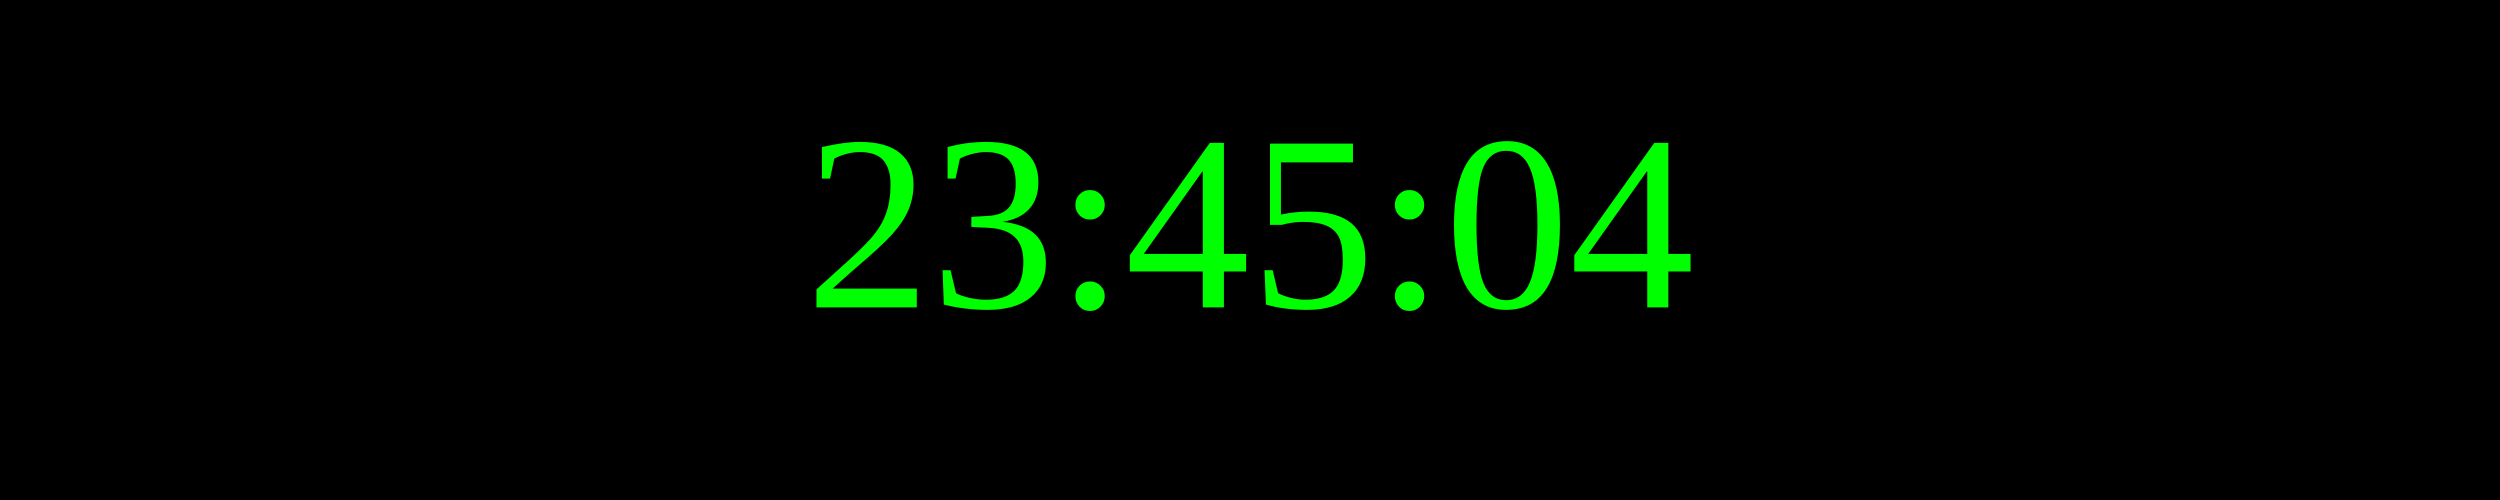
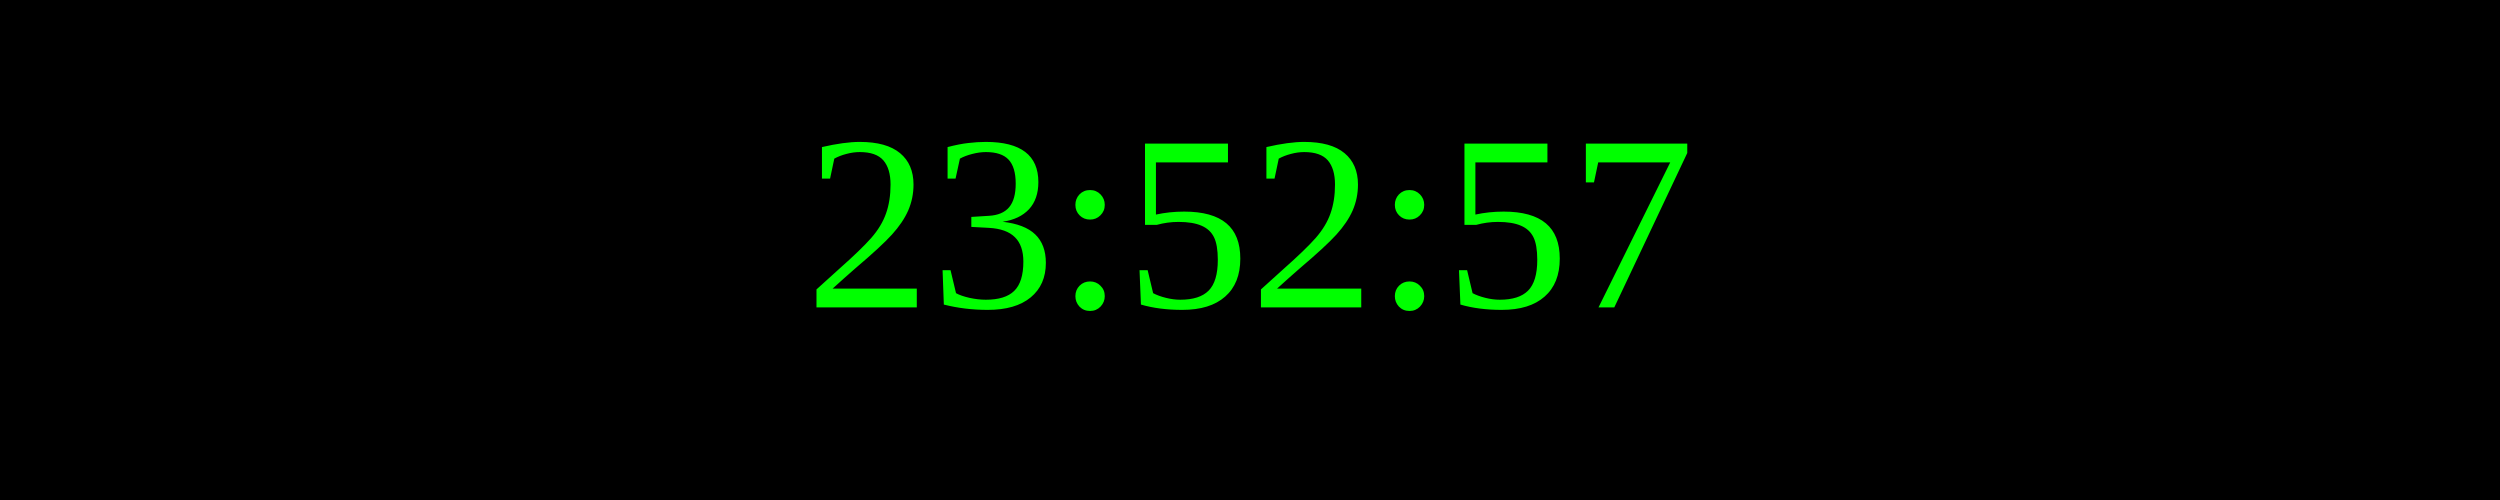
<svg xmlns="http://www.w3.org/2000/svg" width="250" height="50">
  <rect width="100%" height="100%" fill="black" />
  <text x="50%" y="50%" font-size="25" fill="lime" text-anchor="middle" dominant-baseline="middle">
- 23:45:04
+ 23:52:57
</text>
</svg>
